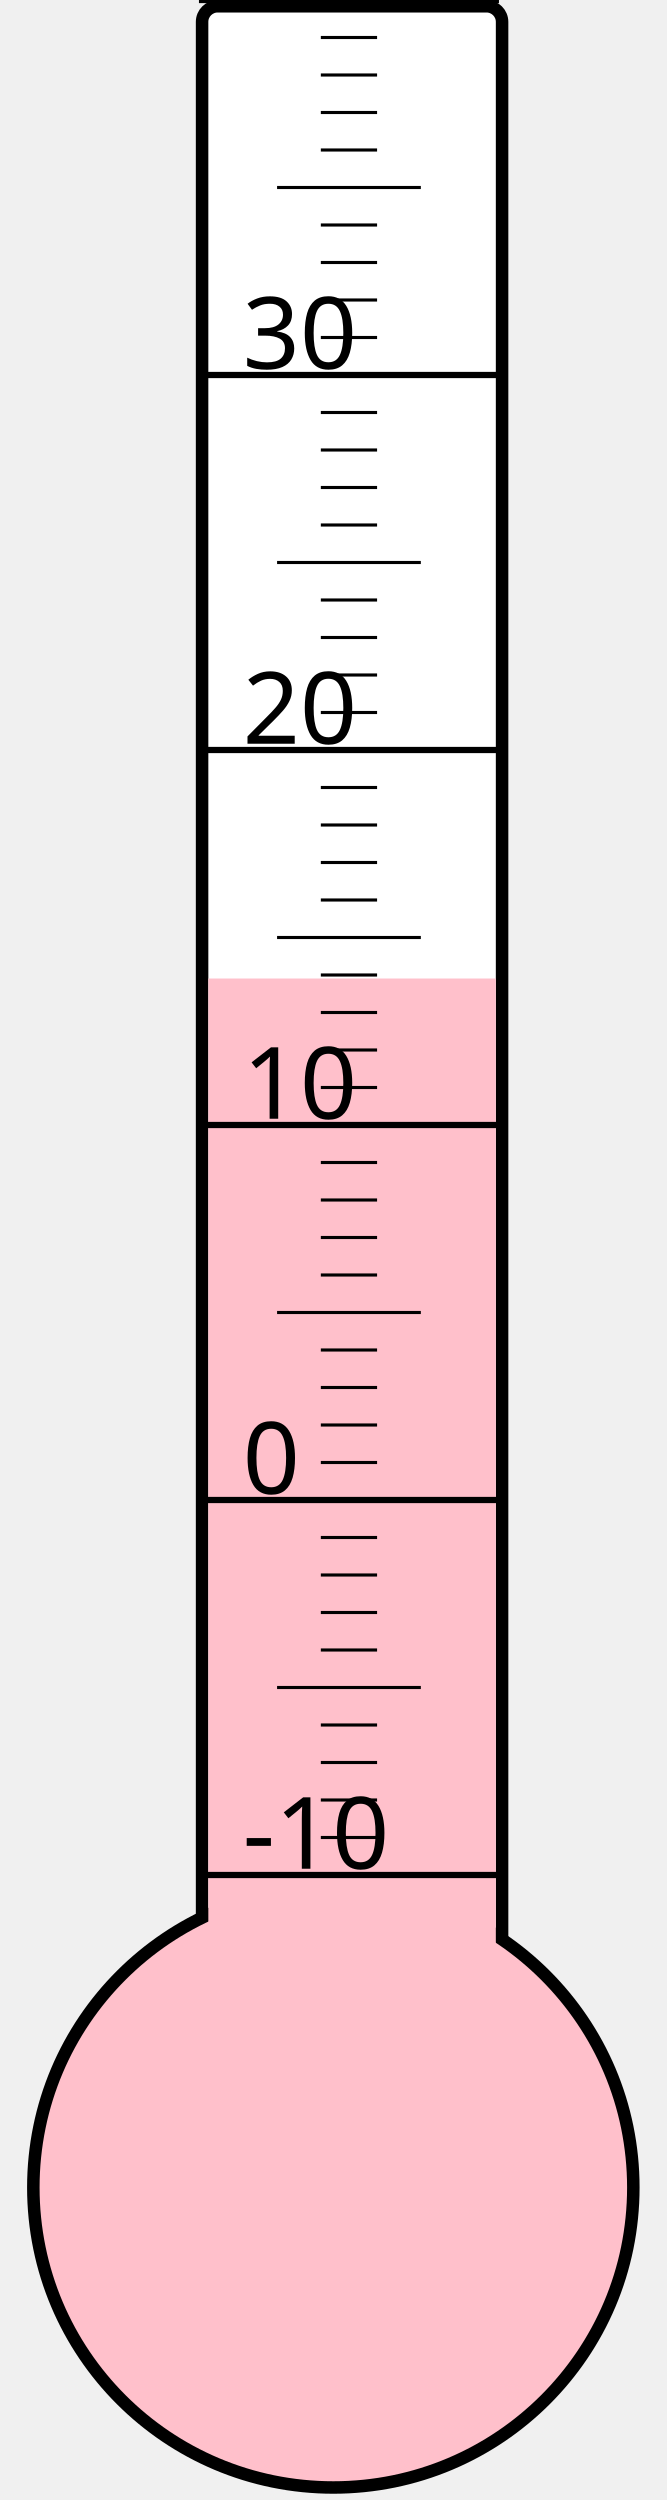
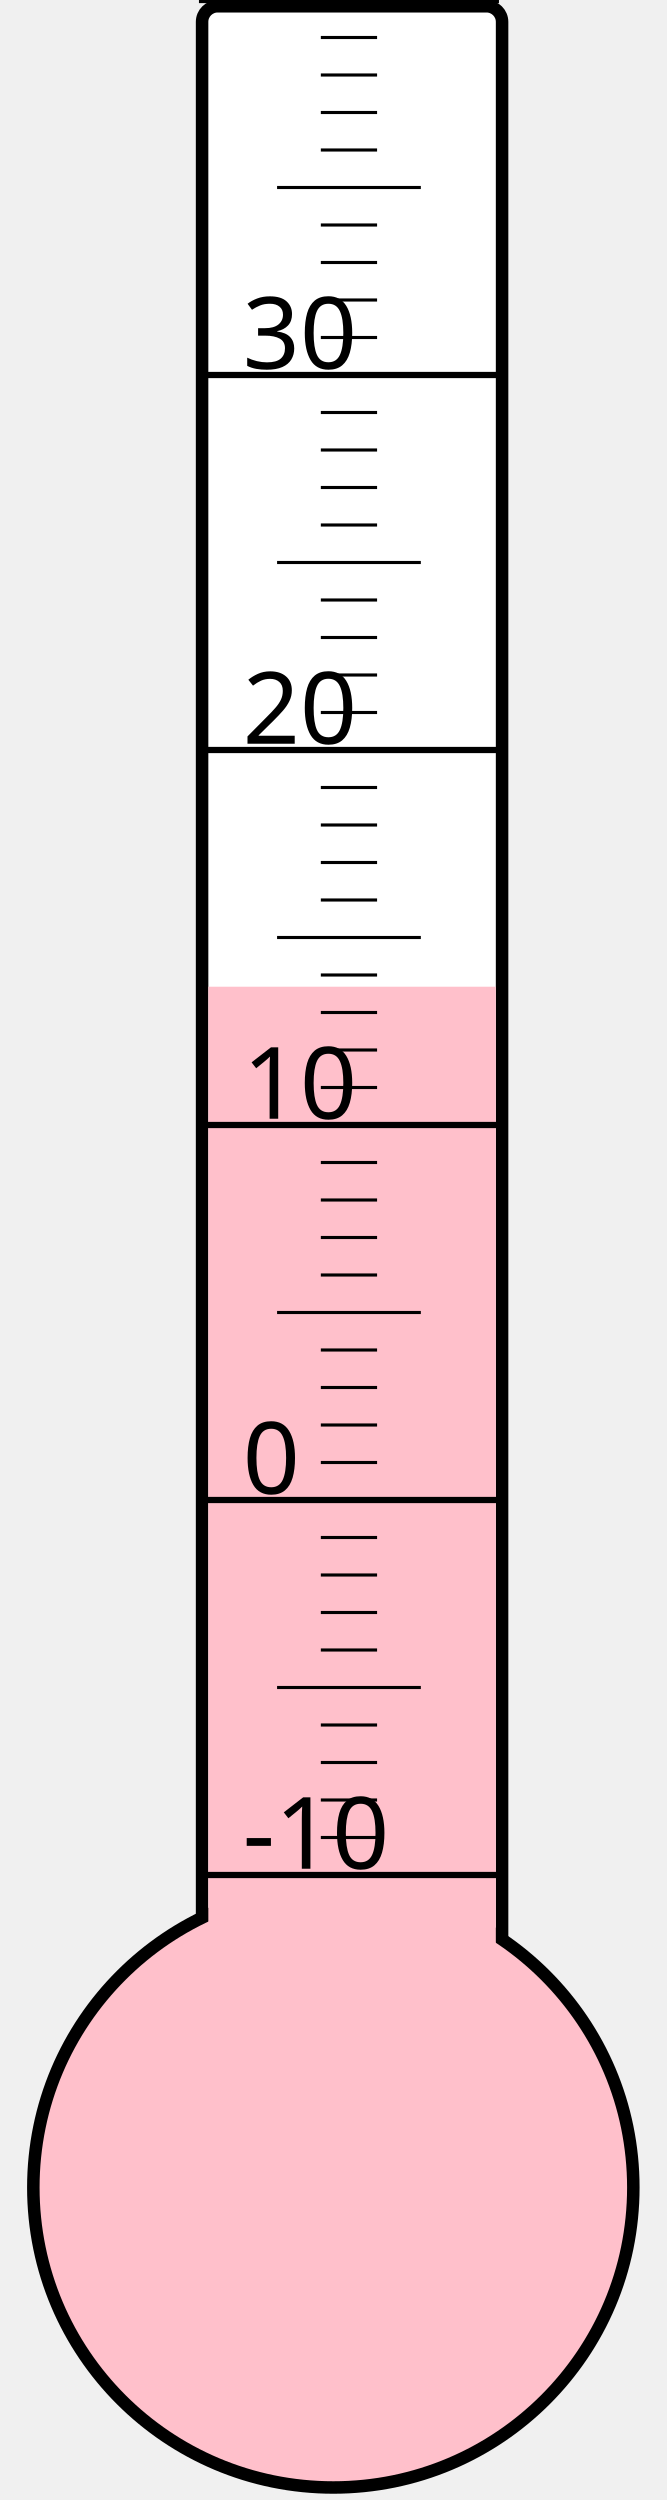
<svg xmlns="http://www.w3.org/2000/svg" width="40px" height="150px" viewBox="0 0 200 800">
  <rect width="200" height="800" x="0" y="0" style="fill: #ffffeb; fill-opacity: 0;" />
  <rect width="96" height="680" x="58" y="2" rx="5" ry="5" style="fill: white; fill-opacity: 1; stroke: black; stroke-width: 4;" />
  <circle cx="100" cy="700" r="96" style="fill: pink; stroke: black; stroke-width: 4;" />
-   <rect width="92" height="386.875" x="60" y="313.125" style="fill: pink; fill-opacity: 1; stroke-width: 0;" />
+   <rect width="92" height="384.25" x="60" y="315.75" style="fill: pink; fill-opacity: 1; stroke-width: 0;" />
  <text x="71" y="598" style="font-family: sans-serif; font-size: 24pt;">-10</text>
  <text x="71" y="478" style="font-family: sans-serif; font-size: 24pt;">0</text>
  <text x="71" y="358" style="font-family: sans-serif; font-size: 24pt;">10</text>
  <text x="71" y="238" style="font-family: sans-serif; font-size: 24pt;">20</text>
  <text x="71" y="118" style="font-family: sans-serif; font-size: 24pt;">30</text>
  <g style="stroke: black;">
    <line x1="57" y1="600" x2="153" y2="600" style="stroke-width: 2;" />
    <line x1="96" y1="588" x2="114" y2="588" style="stroke-width: 1;" />
    <line x1="96" y1="576" x2="114" y2="576" style="stroke-width: 1;" />
    <line x1="96" y1="564" x2="114" y2="564" style="stroke-width: 1;" />
    <line x1="96" y1="552" x2="114" y2="552" style="stroke-width: 1;" />
    <line x1="82" y1="540" x2="128" y2="540" style="stroke-width: 1;" />
    <line x1="96" y1="528" x2="114" y2="528" style="stroke-width: 1;" />
    <line x1="96" y1="516" x2="114" y2="516" style="stroke-width: 1;" />
    <line x1="96" y1="504" x2="114" y2="504" style="stroke-width: 1;" />
    <line x1="96" y1="492" x2="114" y2="492" style="stroke-width: 1;" />
    <line x1="57" y1="480" x2="153" y2="480" style="stroke-width: 2;" />
    <line x1="96" y1="468" x2="114" y2="468" style="stroke-width: 1;" />
    <line x1="96" y1="456" x2="114" y2="456" style="stroke-width: 1;" />
    <line x1="96" y1="444" x2="114" y2="444" style="stroke-width: 1;" />
    <line x1="96" y1="432" x2="114" y2="432" style="stroke-width: 1;" />
    <line x1="82" y1="420" x2="128" y2="420" style="stroke-width: 1;" />
    <line x1="96" y1="408" x2="114" y2="408" style="stroke-width: 1;" />
    <line x1="96" y1="396" x2="114" y2="396" style="stroke-width: 1;" />
    <line x1="96" y1="384" x2="114" y2="384" style="stroke-width: 1;" />
    <line x1="96" y1="372" x2="114" y2="372" style="stroke-width: 1;" />
    <line x1="57" y1="360" x2="153" y2="360" style="stroke-width: 2;" />
    <line x1="96" y1="348" x2="114" y2="348" style="stroke-width: 1;" />
    <line x1="96" y1="336" x2="114" y2="336" style="stroke-width: 1;" />
    <line x1="96" y1="324" x2="114" y2="324" style="stroke-width: 1;" />
    <line x1="96" y1="312" x2="114" y2="312" style="stroke-width: 1;" />
    <line x1="82" y1="300" x2="128" y2="300" style="stroke-width: 1;" />
    <line x1="96" y1="288" x2="114" y2="288" style="stroke-width: 1;" />
    <line x1="96" y1="276" x2="114" y2="276" style="stroke-width: 1;" />
    <line x1="96" y1="264" x2="114" y2="264" style="stroke-width: 1;" />
    <line x1="96" y1="252" x2="114" y2="252" style="stroke-width: 1;" />
    <line x1="57" y1="240" x2="153" y2="240" style="stroke-width: 2;" />
    <line x1="96" y1="228" x2="114" y2="228" style="stroke-width: 1;" />
    <line x1="96" y1="216" x2="114" y2="216" style="stroke-width: 1;" />
    <line x1="96" y1="204" x2="114" y2="204" style="stroke-width: 1;" />
    <line x1="96" y1="192" x2="114" y2="192" style="stroke-width: 1;" />
    <line x1="82" y1="180" x2="128" y2="180" style="stroke-width: 1;" />
    <line x1="96" y1="168" x2="114" y2="168" style="stroke-width: 1;" />
    <line x1="96" y1="156" x2="114" y2="156" style="stroke-width: 1;" />
    <line x1="96" y1="144" x2="114" y2="144" style="stroke-width: 1;" />
    <line x1="96" y1="132" x2="114" y2="132" style="stroke-width: 1;" />
    <line x1="57" y1="120" x2="153" y2="120" style="stroke-width: 2;" />
    <line x1="96" y1="108" x2="114" y2="108" style="stroke-width: 1;" />
    <line x1="96" y1="96" x2="114" y2="96" style="stroke-width: 1;" />
    <line x1="96" y1="84" x2="114" y2="84" style="stroke-width: 1;" />
    <line x1="96" y1="72" x2="114" y2="72" style="stroke-width: 1;" />
    <line x1="82" y1="60" x2="128" y2="60" style="stroke-width: 1;" />
    <line x1="96" y1="48" x2="114" y2="48" style="stroke-width: 1;" />
    <line x1="96" y1="36" x2="114" y2="36" style="stroke-width: 1;" />
    <line x1="96" y1="24" x2="114" y2="24" style="stroke-width: 1;" />
    <line x1="96" y1="12" x2="114" y2="12" style="stroke-width: 1;" />
    <line x1="57" y1="0" x2="153" y2="0" style="stroke-width: 2;" />
  </g>
</svg>
